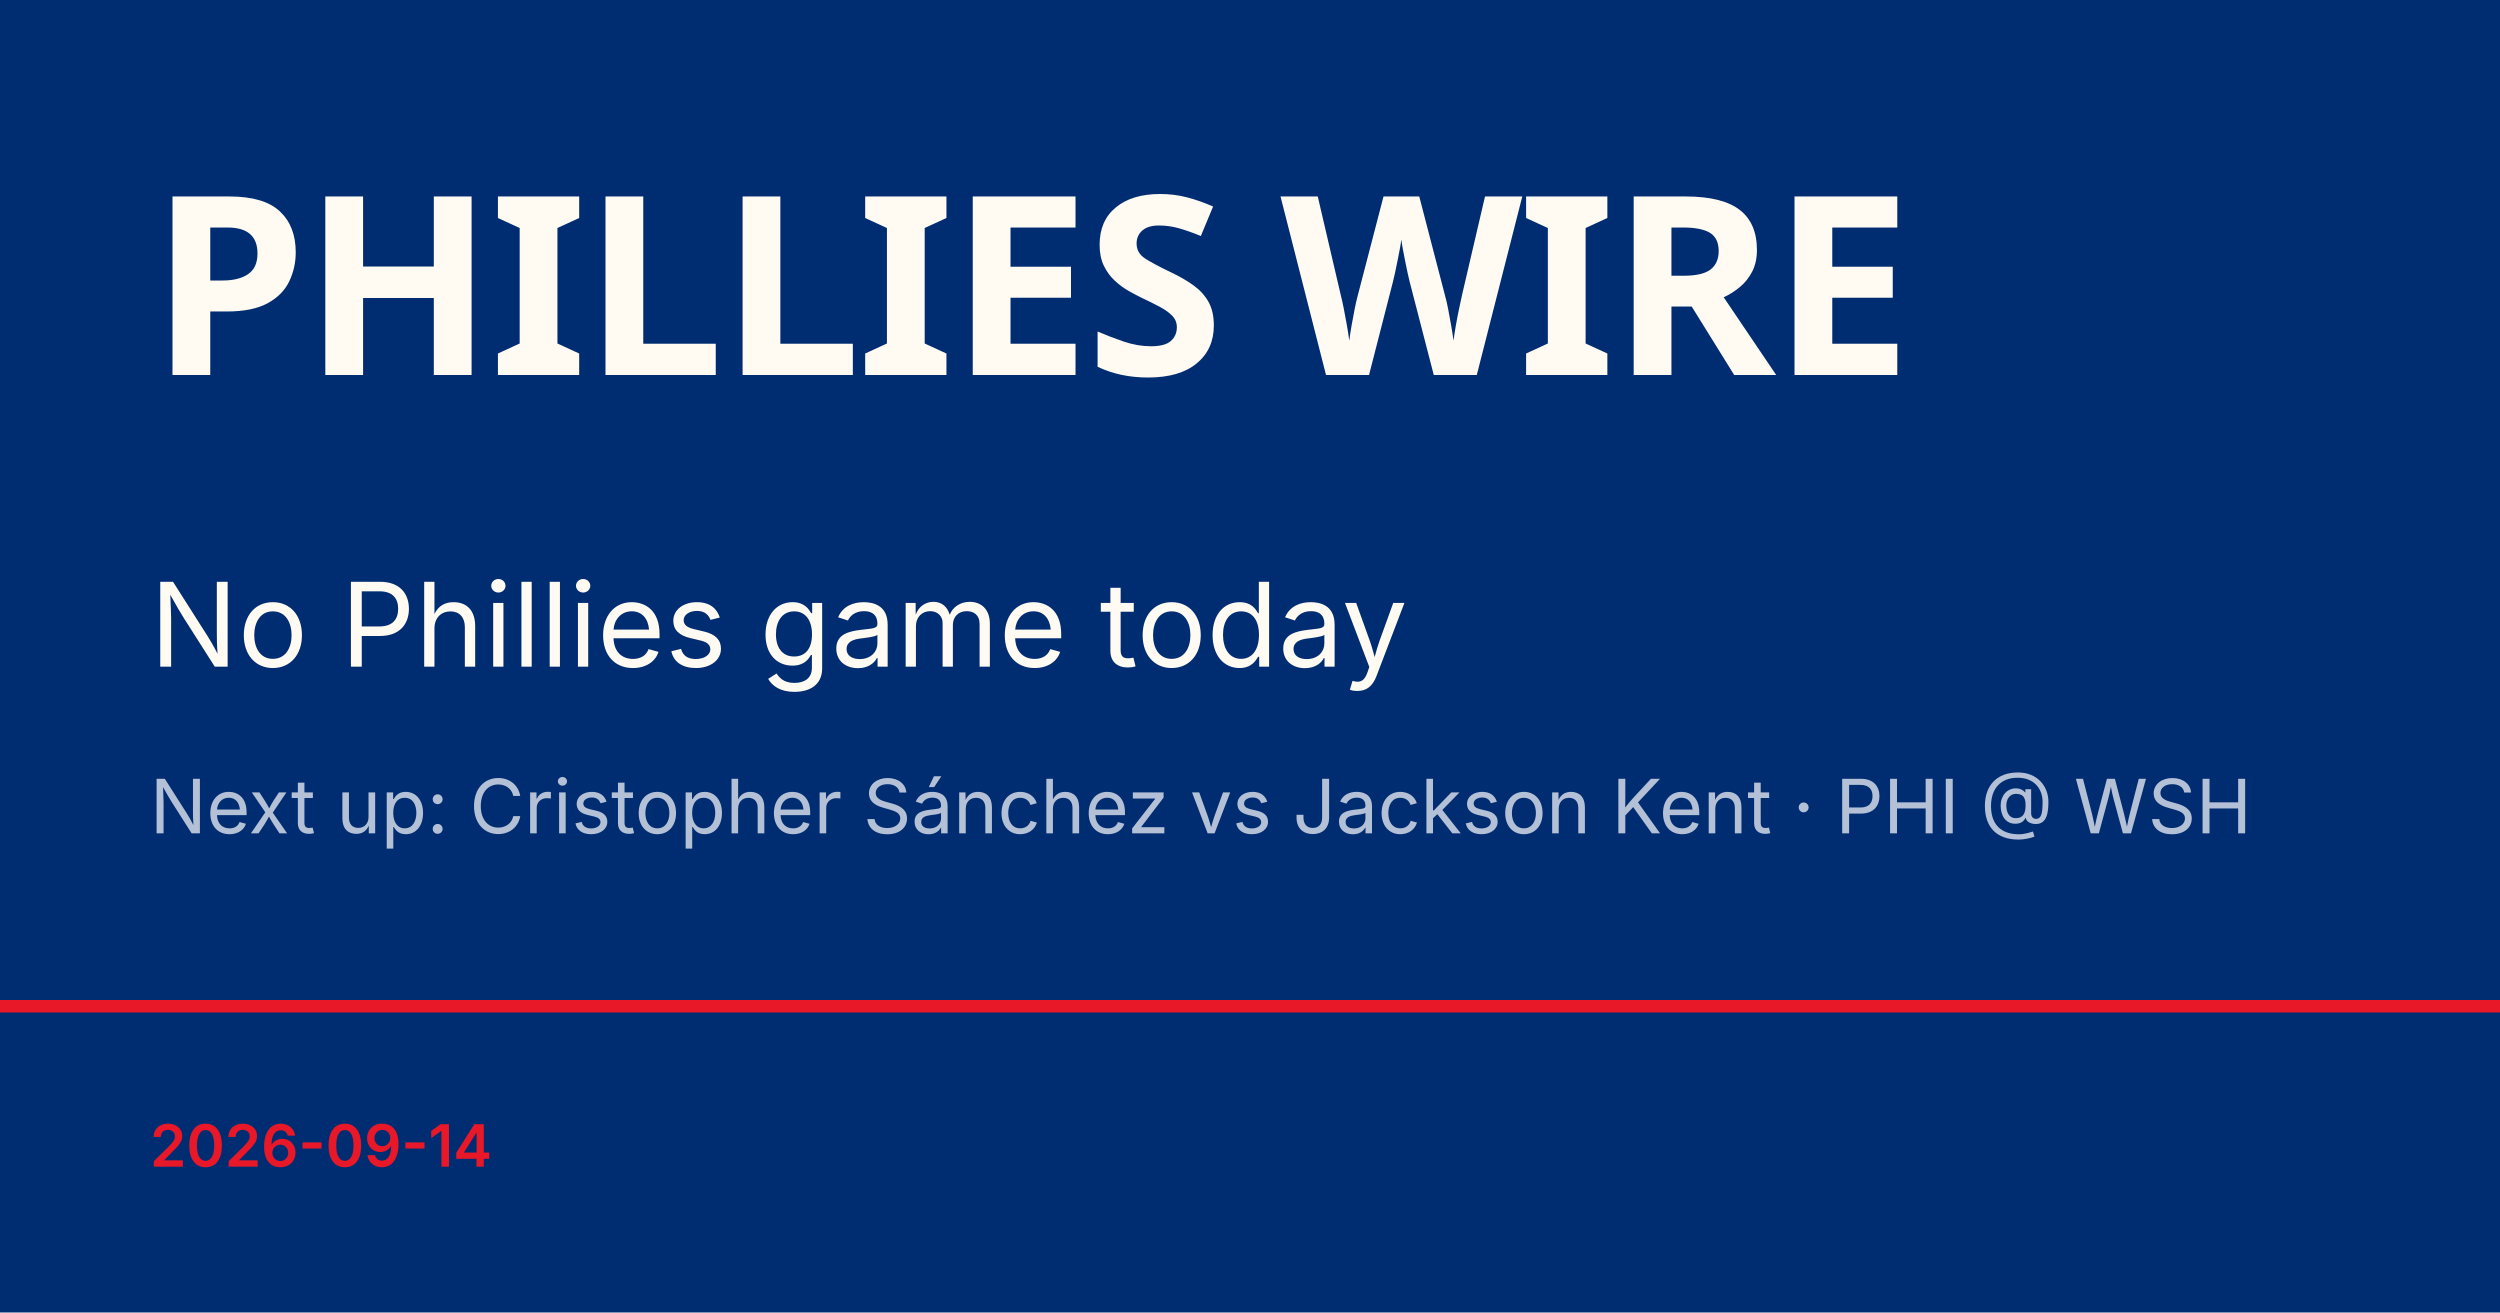
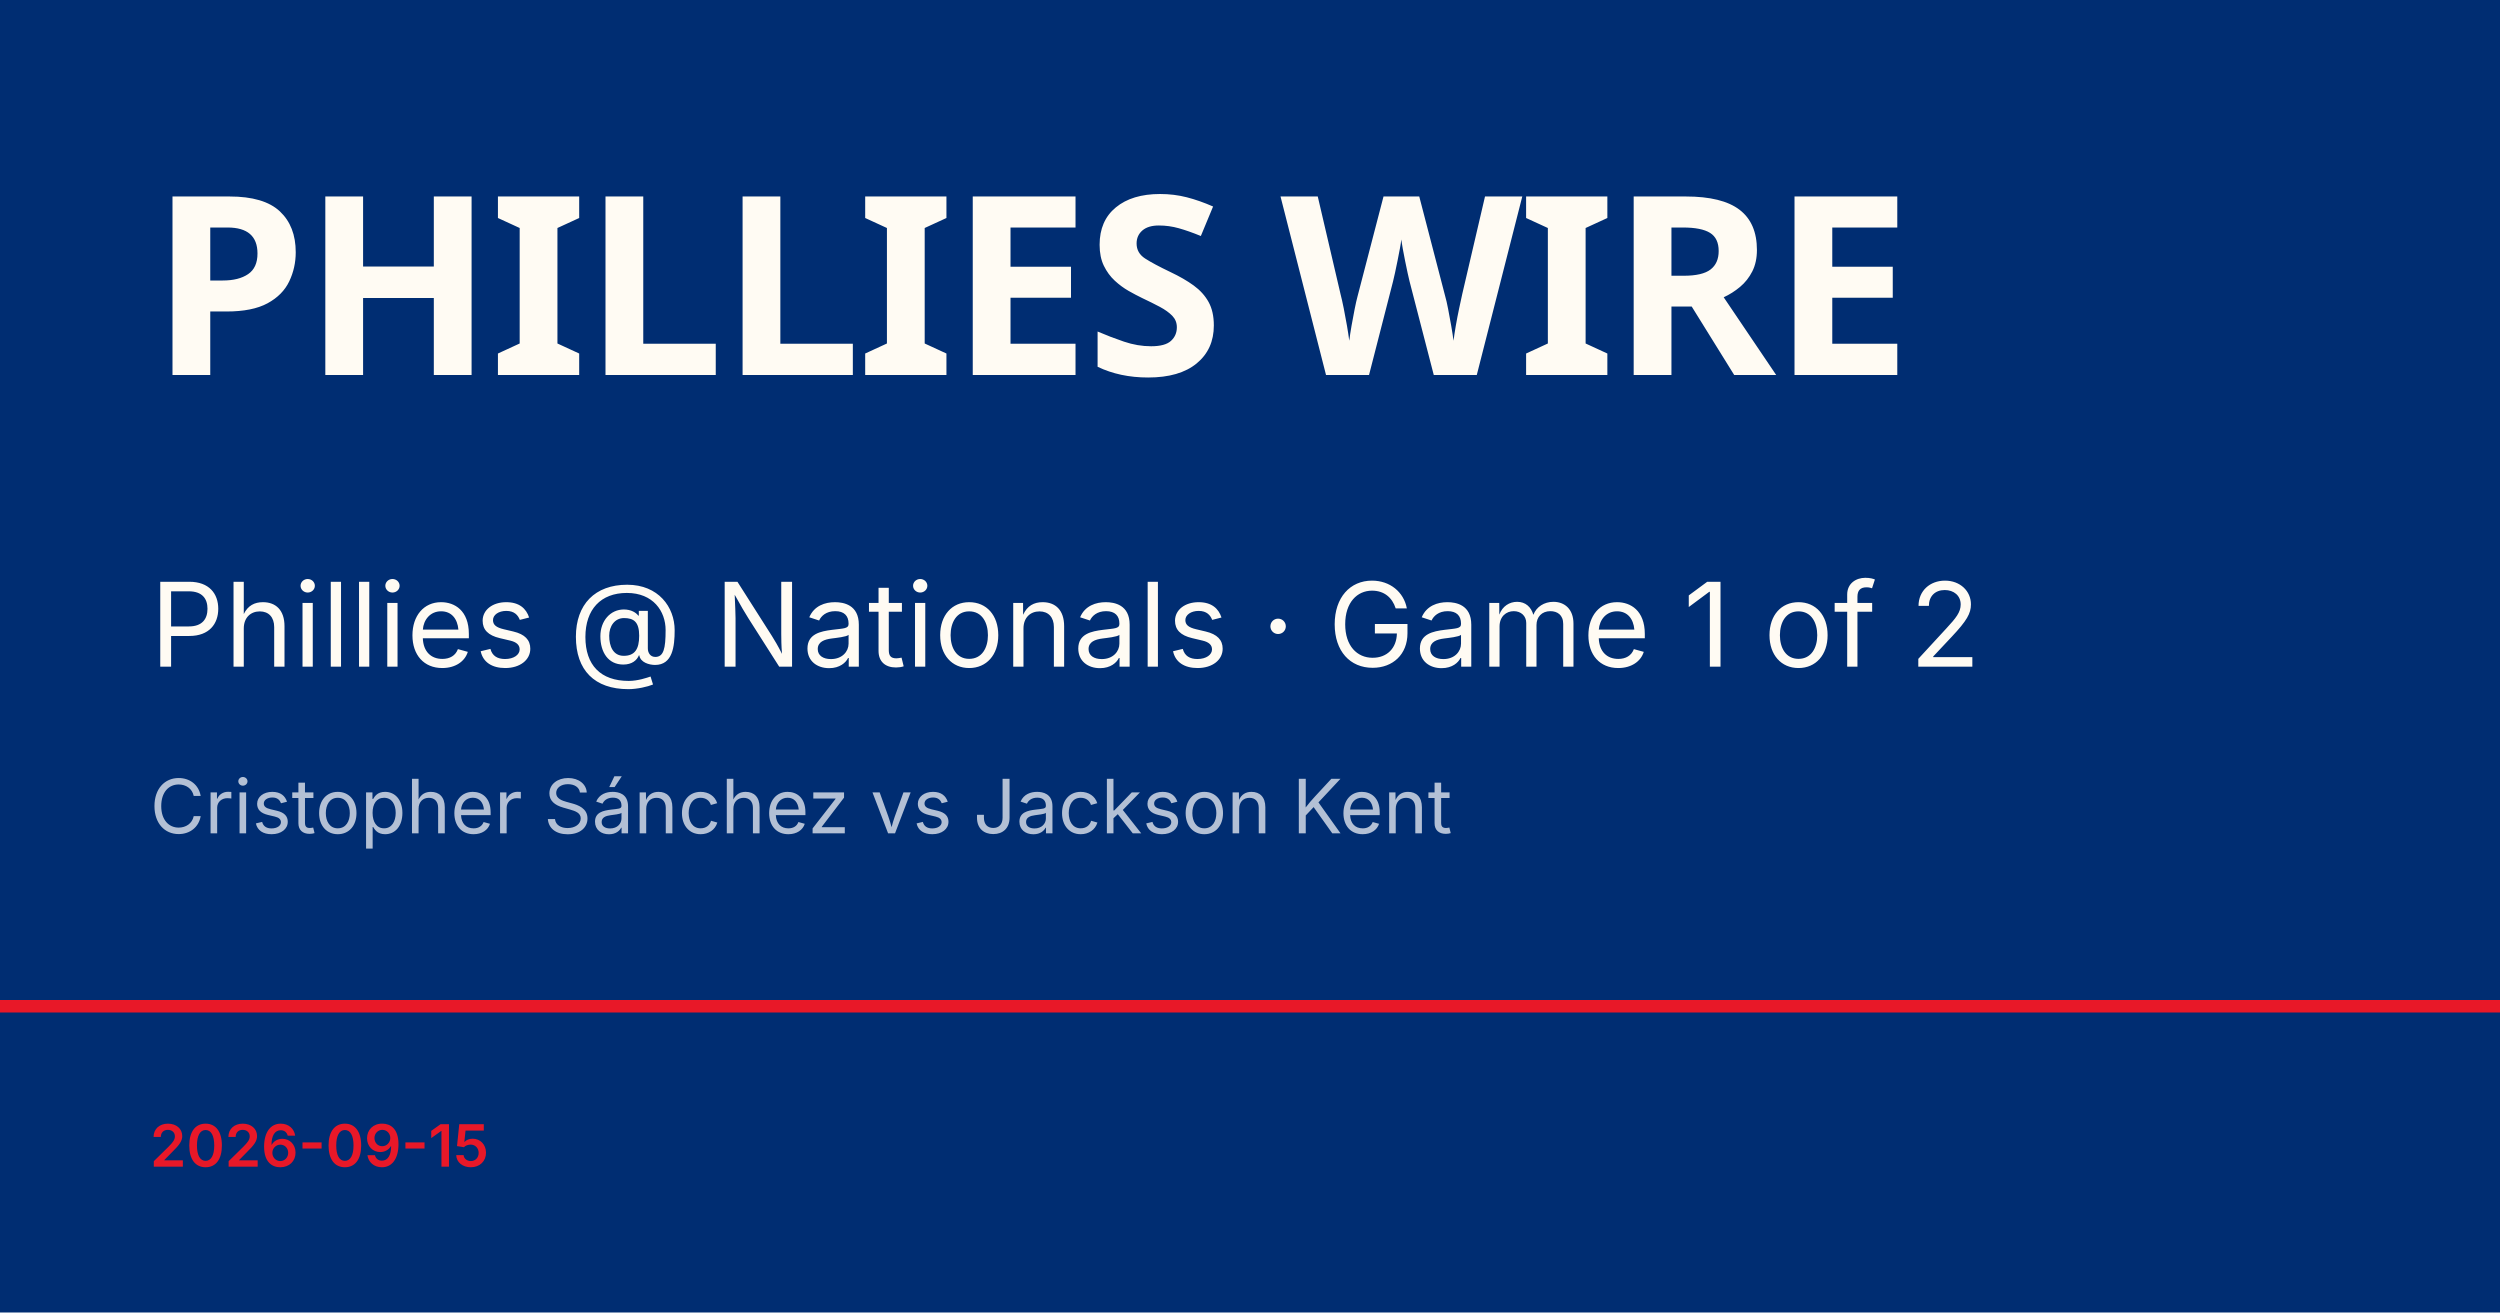
<svg xmlns="http://www.w3.org/2000/svg" viewBox="0 0 1200 630">
  <rect width="1200" height="630" fill="#002d72" />
  <rect y="480" width="1200" height="6" fill="#e81828" />
  <text x="72" y="180" font-family="Barlow Condensed, Impact, sans-serif" font-size="120" font-weight="900" fill="#fffbf3" letter-spacing="-2">PHILLIES WIRE</text>
-   <text x="72" y="320" font-family="Inter, Helvetica, sans-serif" font-size="56" fill="#fffbf3">No Phillies game today</text>
-   <text x="72" y="400" font-family="Inter, Helvetica, sans-serif" font-size="36" fill="rgba(255,255,255,0.7)">Next up: Cristopher Sánchez vs Jackson Kent · PHI @ WSH</text>
-   <text x="72" y="560" font-family="Inter, Helvetica, sans-serif" font-size="28" fill="#e81828" font-weight="600">2026-09-14</text>
+   <text x="72" y="320" font-family="Inter, Helvetica, sans-serif" font-size="56" fill="#fffbf3">Phillies @ Nationals · Game 1 of 2</text>
+   <text x="72" y="400" font-family="Inter, Helvetica, sans-serif" font-size="36" fill="rgba(255,255,255,0.7)">Cristopher Sánchez vs Jackson Kent</text>
+   <text x="72" y="560" font-family="Inter, Helvetica, sans-serif" font-size="28" fill="#e81828" font-weight="600">2026-09-15</text>
</svg>
